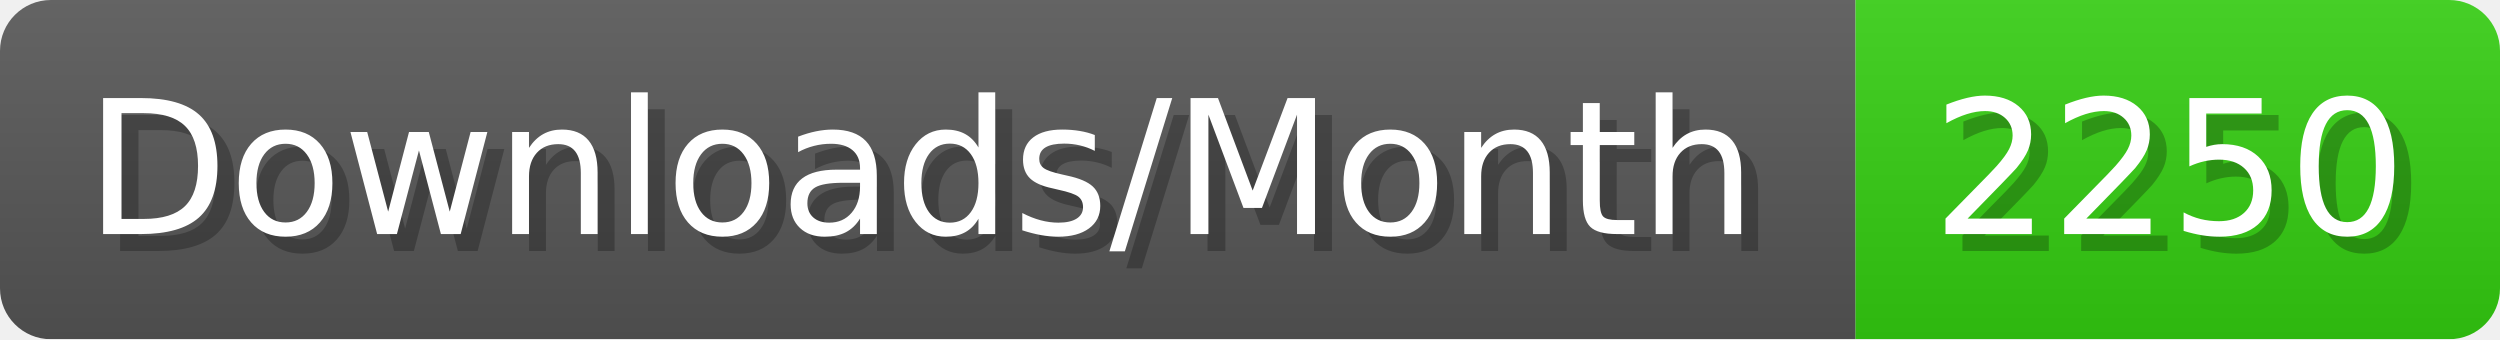
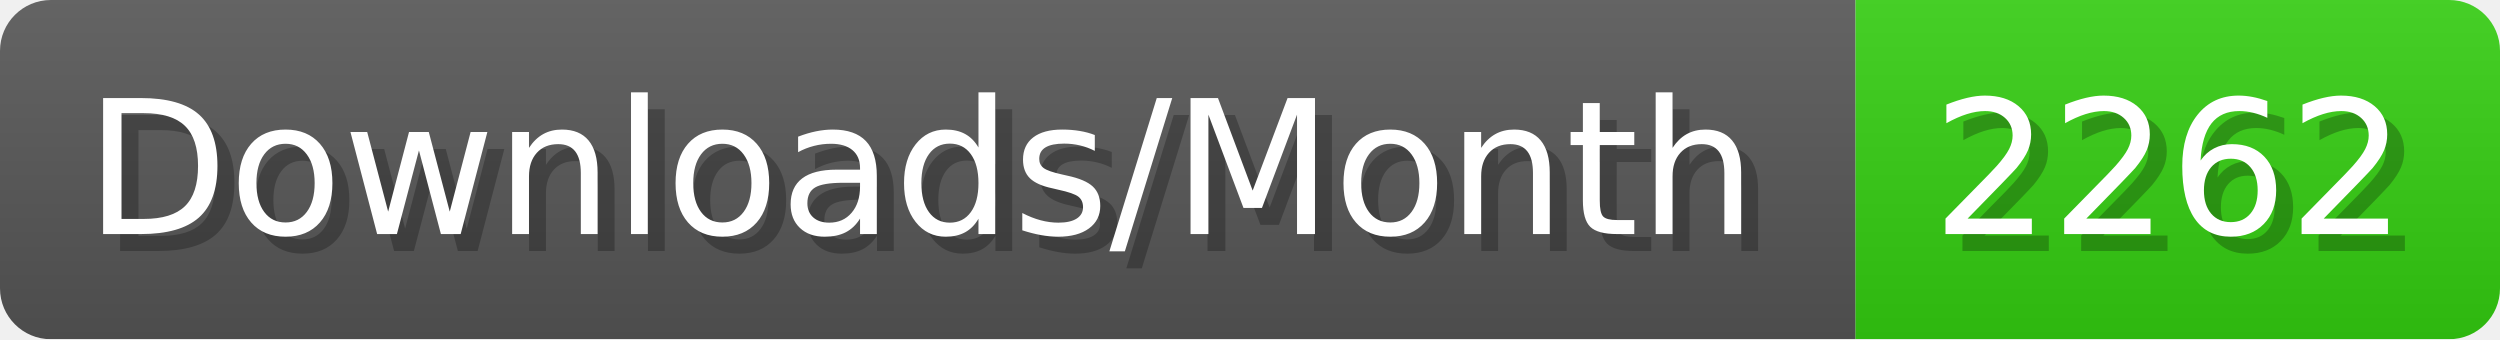
- <svg xmlns="http://www.w3.org/2000/svg" width="147.4" height="20" viewBox="0 0 1474 200" role="img" aria-label="Downloads/Month: 2250">
+ <svg xmlns="http://www.w3.org/2000/svg" width="147.4" height="20" viewBox="0 0 1474 200" role="img" aria-label="Downloads/Month: 2262">
  <linearGradient id="YlXUI" x2="0" y2="100%">
    <stop offset="0" stop-opacity=".1" stop-color="#EEE" />
    <stop offset="1" stop-opacity=".1" />
  </linearGradient>
  <mask id="JHhop">
    <rect width="1474" height="200" rx="30" fill="#FFF" />
  </mask>
  <g mask="url(#JHhop)">
    <rect width="1094" height="200" fill="#555" />
    <rect width="380" height="200" fill="#3C1" x="1094" />
    <rect width="1474" height="200" fill="url(#YlXUI)" />
  </g>
  <g aria-hidden="true" fill="#fff" text-anchor="start" font-family="Verdana,DejaVu Sans,sans-serif" font-size="110">
    <text x="60" y="148" textLength="994" fill="#000" opacity="0.25">Downloads/Month</text>
    <text x="50" y="138" textLength="994">Downloads/Month</text>
-     <text x="1149" y="148" textLength="280" fill="#000" opacity="0.25">2250</text>
-     <text x="1139" y="138" textLength="280">2250</text>
+     <text x="1149" y="148" textLength="280" fill="#000" opacity="0.25">2262</text>
+     <text x="1139" y="138" textLength="280">2262</text>
  </g>
</svg>
